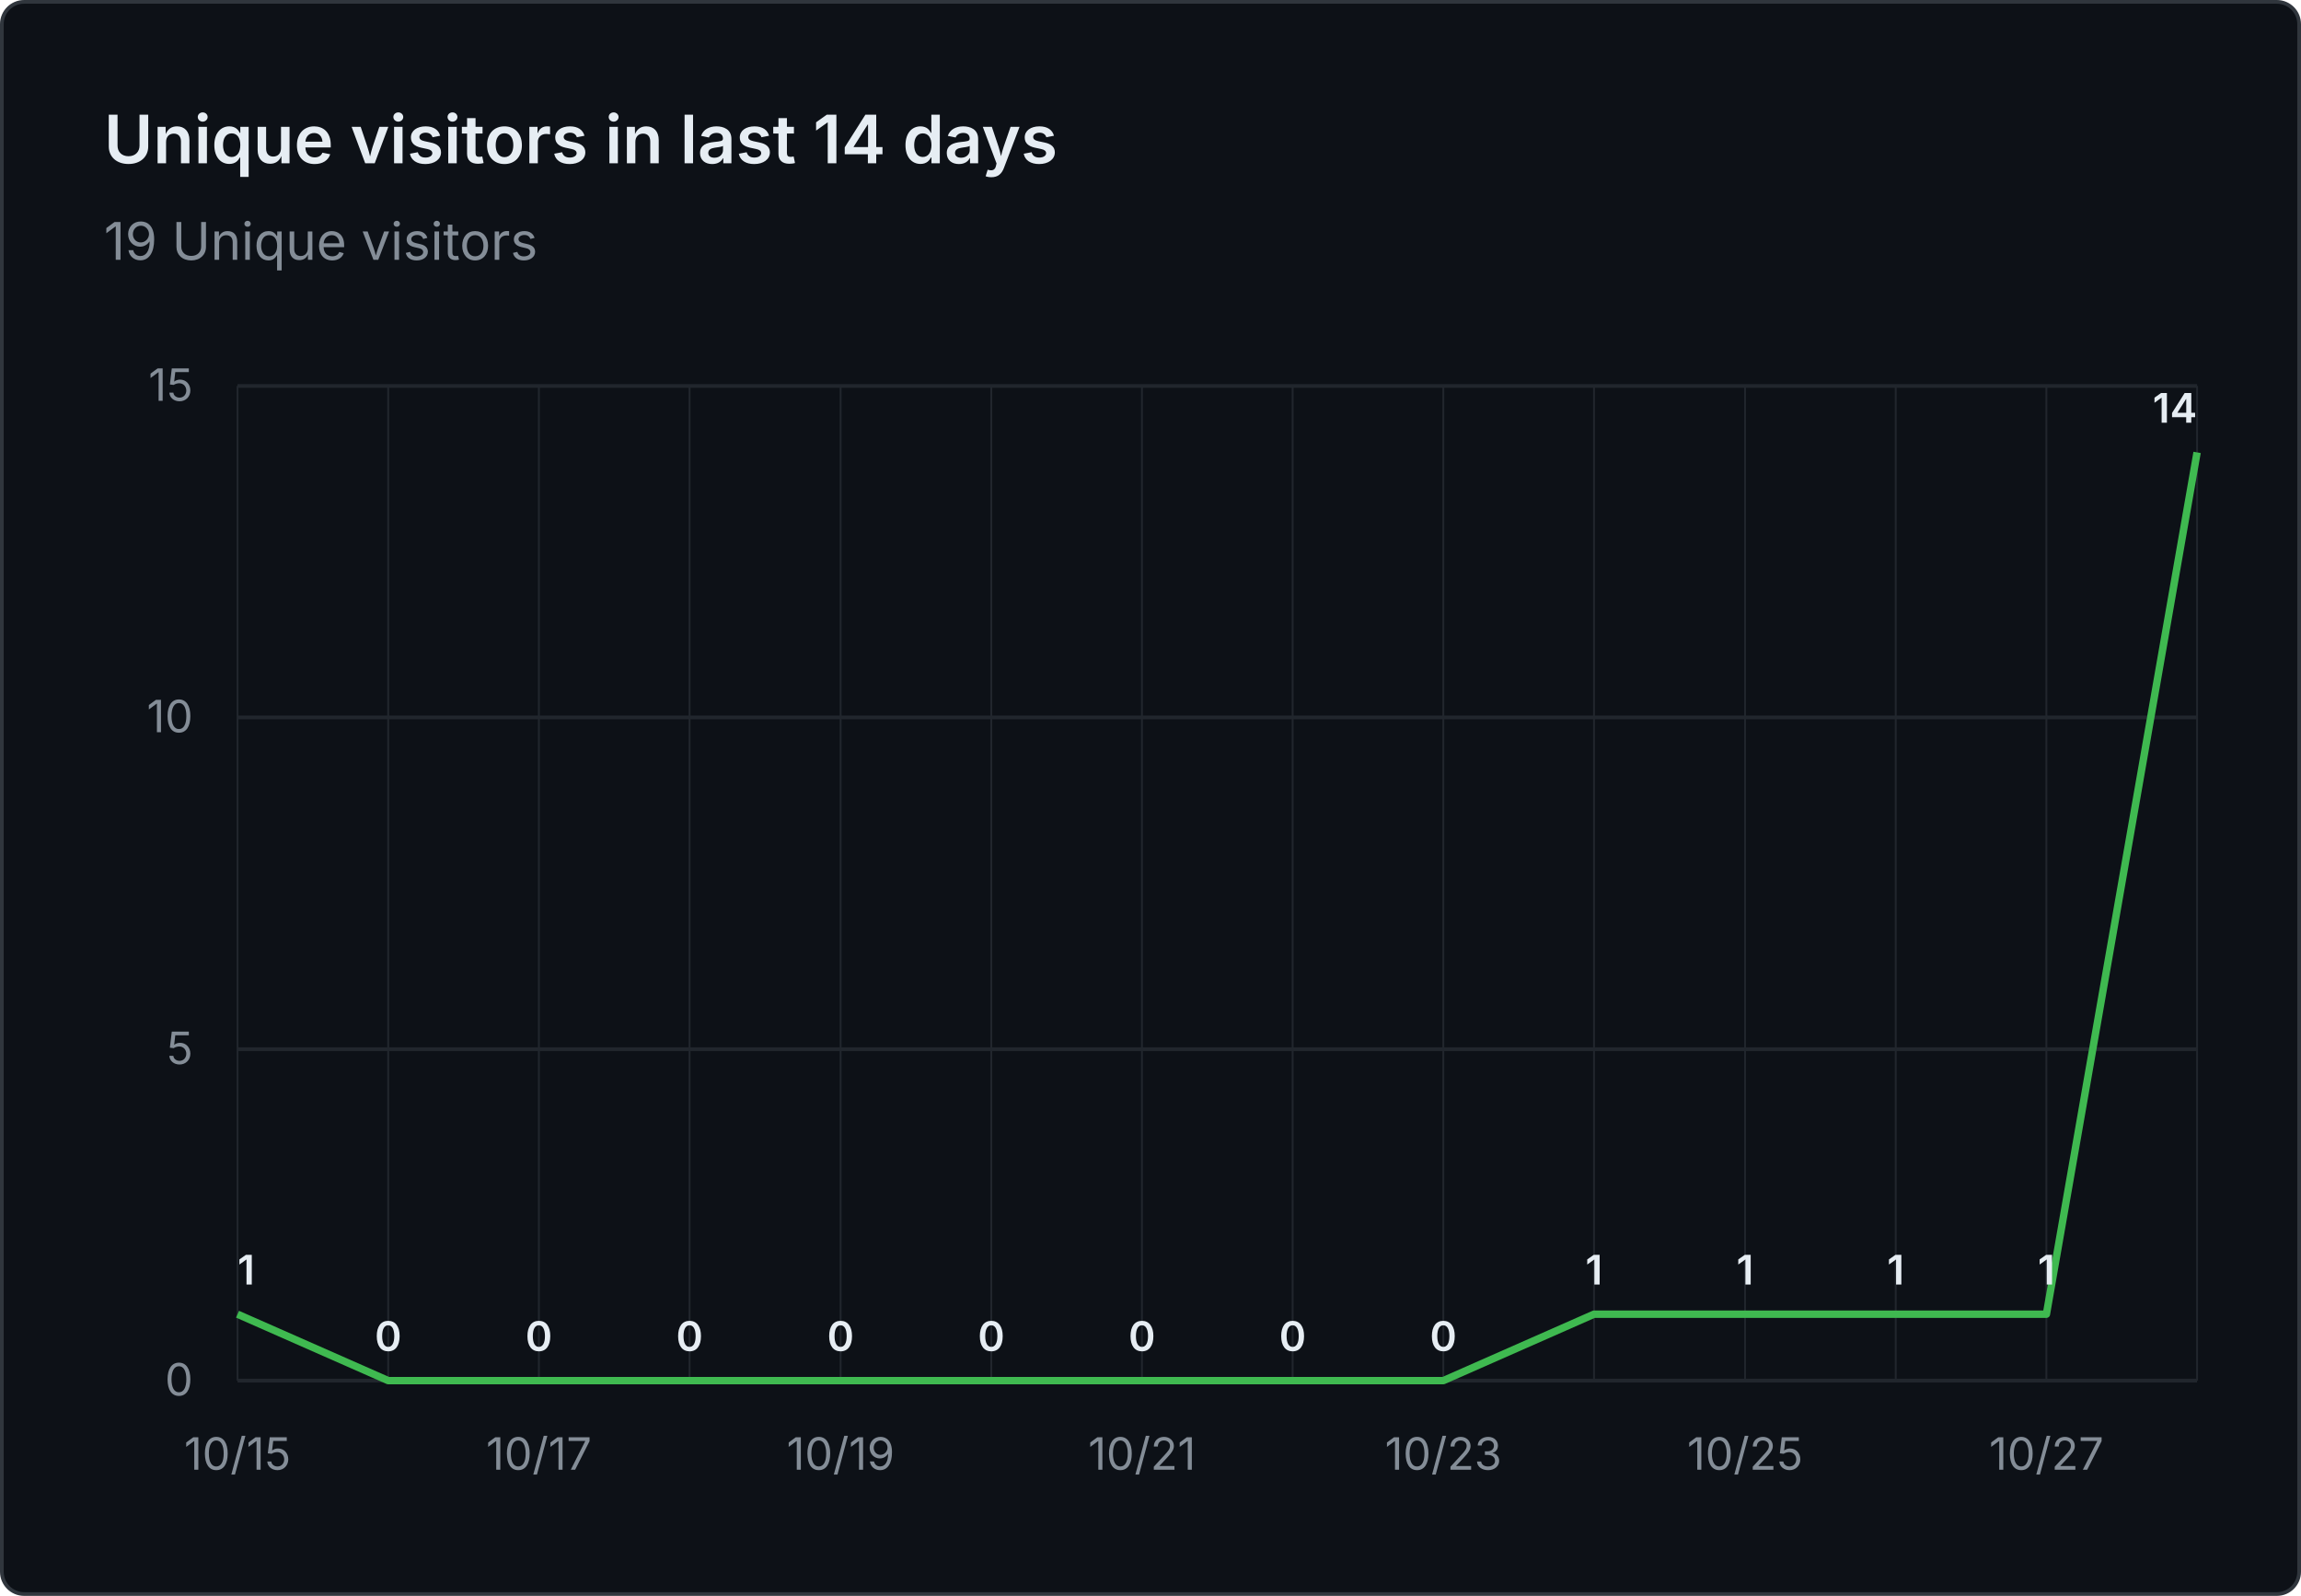
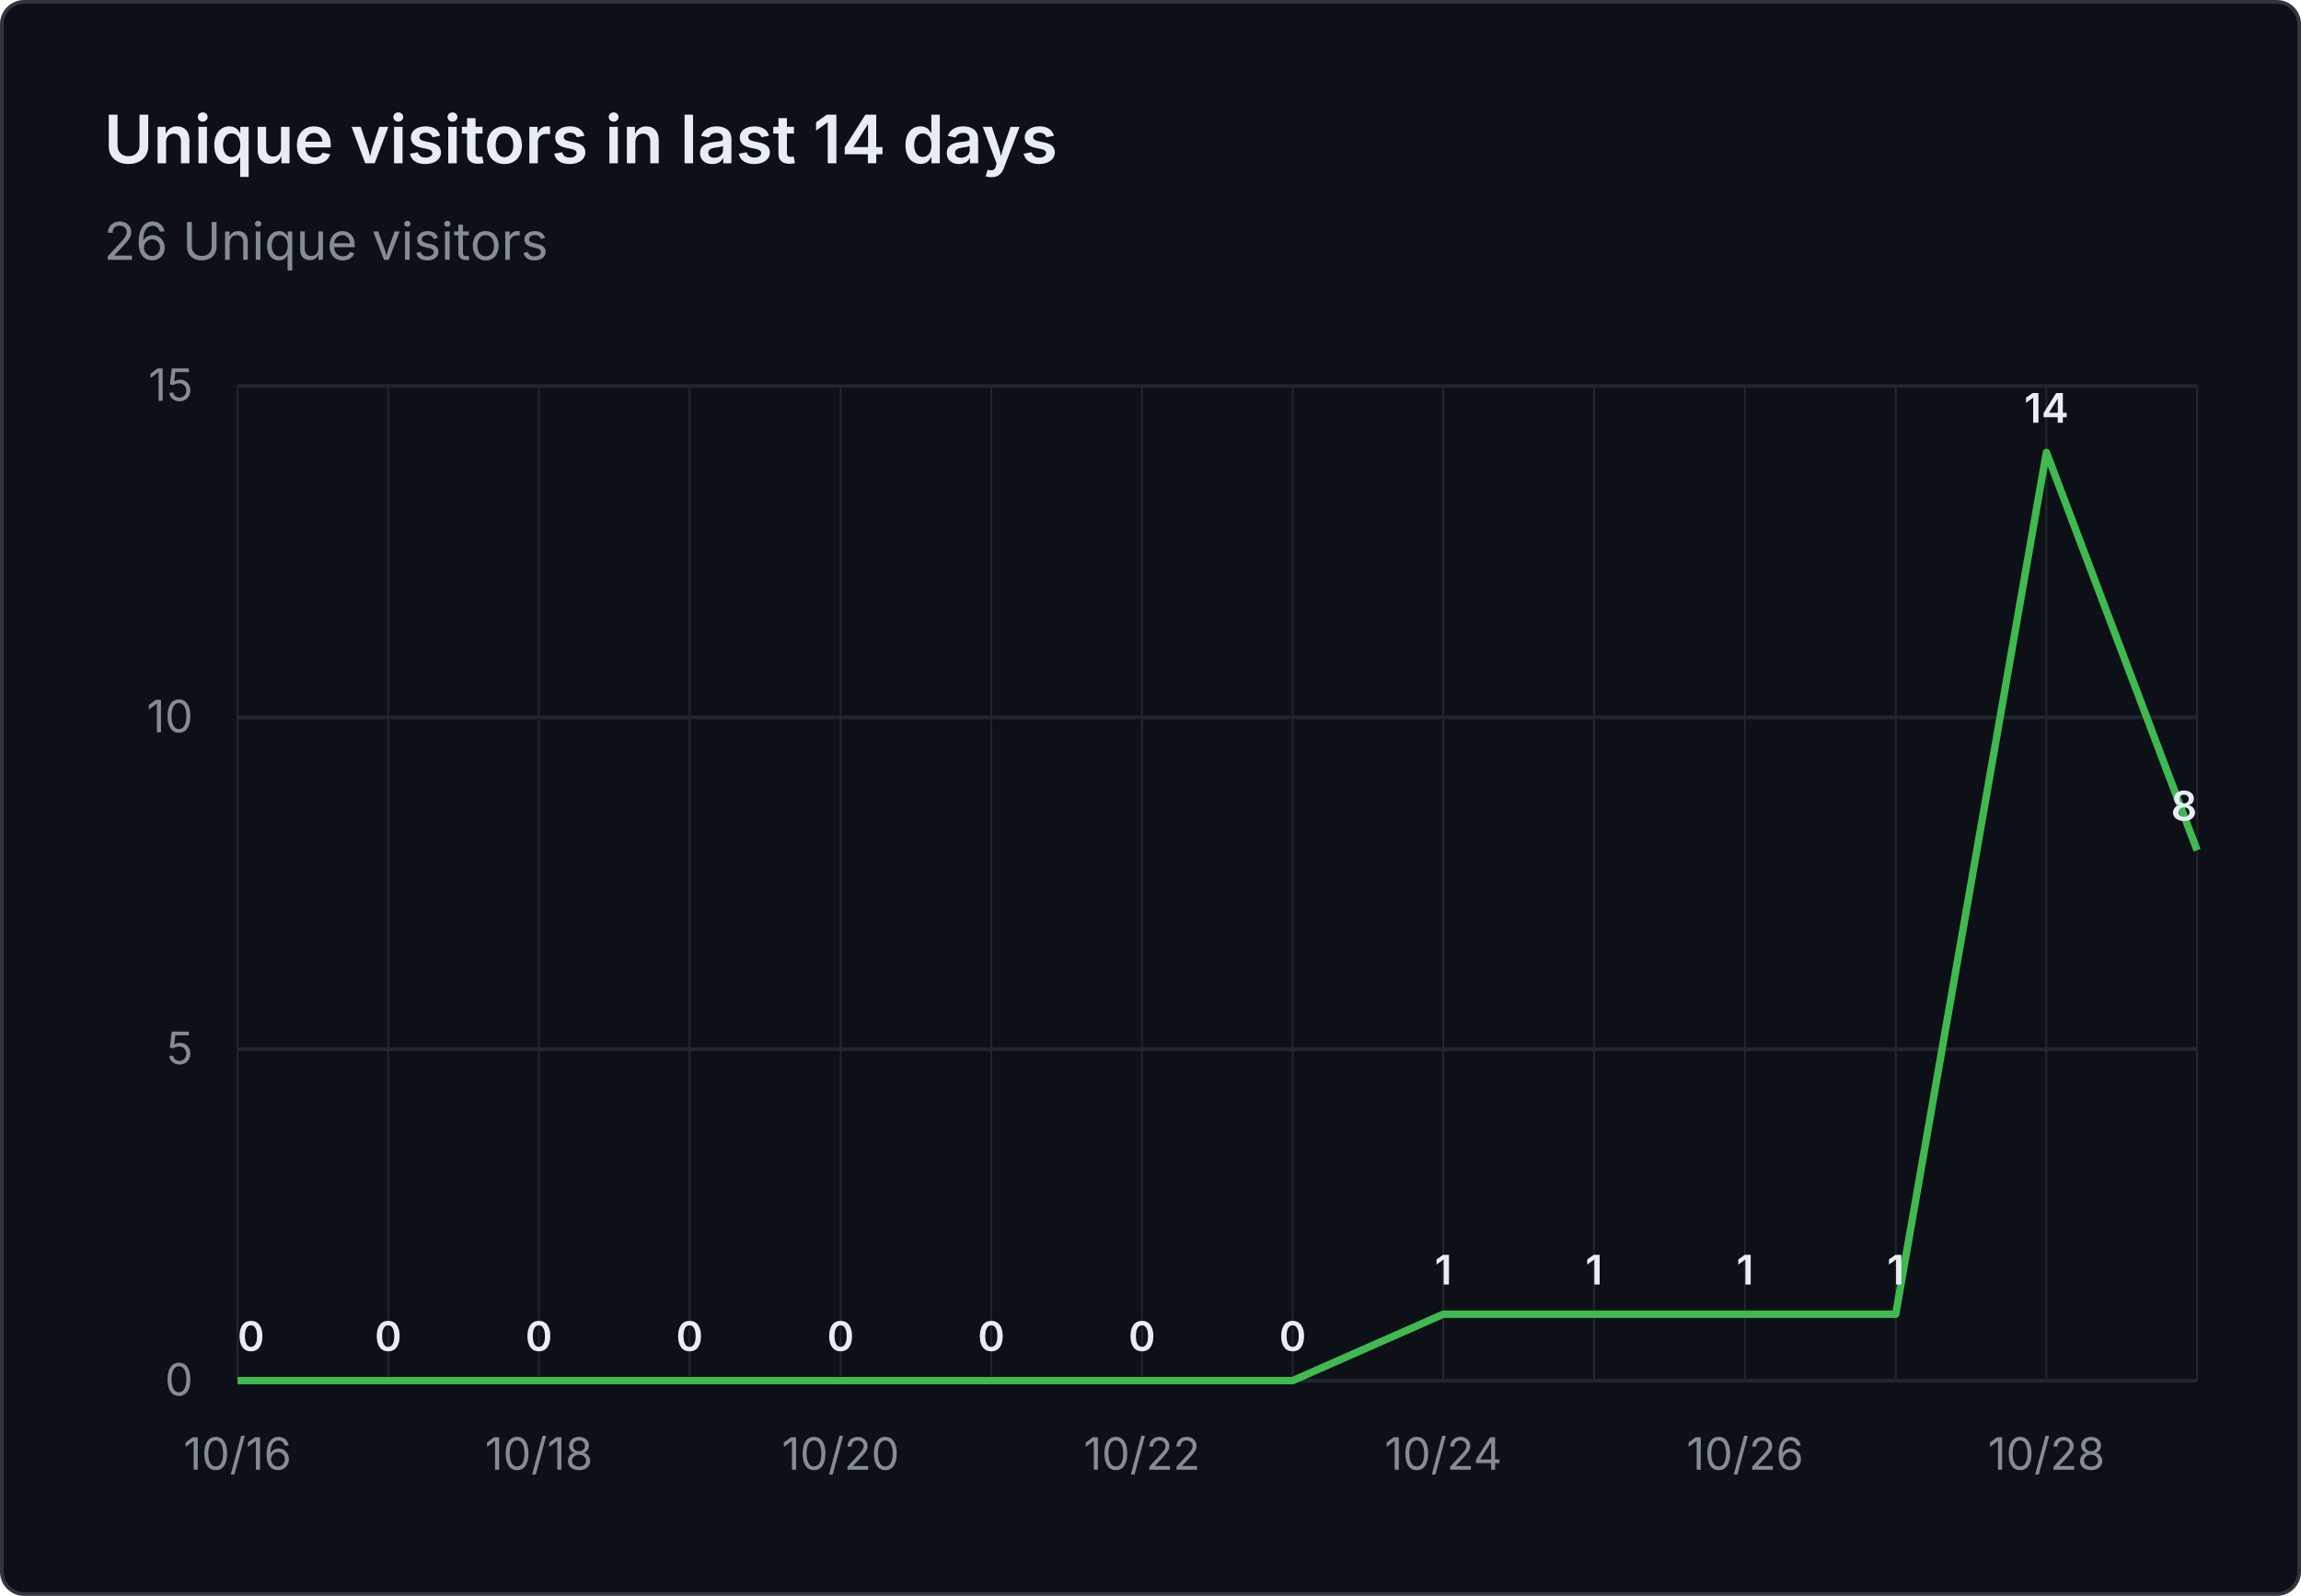
- <svg xmlns="http://www.w3.org/2000/svg" viewBox="0 0 620 430" width="620" height="430" role="img" aria-label="Unique visitors in last 14 days: 19 Unique visitors">
+ <svg xmlns="http://www.w3.org/2000/svg" viewBox="0 0 620 430" width="620" height="430" role="img" aria-label="Unique visitors in last 14 days: 26 Unique visitors">
  <rect x="0.5" y="0.5" width="619" height="429" fill="#0d1117" stroke="#30363d" rx="6" />
  <g font-family="system-ui, -apple-system, 'Segoe UI', sans-serif">
    <text x="28" y="44" fill="#e6edf3" font-size="18" font-weight="600">Unique visitors in last 14 days</text>
-     <text x="28" y="70" fill="#848d97" font-size="14">19 Unique visitors</text>
+     <text x="28" y="70" fill="#848d97" font-size="14">26 Unique visitors</text>
    <line x1="64" y1="372.0" x2="592" y2="372.0" stroke="#21262d" stroke-width="1" />
    <text x="52" y="376.0" text-anchor="end" fill="#848d97" font-size="12">0</text>
    <line x1="64" y1="282.7" x2="592" y2="282.7" stroke="#21262d" stroke-width="1" />
    <text x="52" y="286.7" text-anchor="end" fill="#848d97" font-size="12">5</text>
    <line x1="64" y1="193.3" x2="592" y2="193.3" stroke="#21262d" stroke-width="1" />
    <text x="52" y="197.3" text-anchor="end" fill="#848d97" font-size="12">10</text>
    <line x1="64" y1="104.0" x2="592" y2="104.0" stroke="#21262d" stroke-width="1" />
    <text x="52" y="108.0" text-anchor="end" fill="#848d97" font-size="12">15</text>
    <line x1="64.0" y1="104" x2="64.0" y2="372" stroke="#21262d" stroke-width="0.5" />
    <line x1="104.6" y1="104" x2="104.6" y2="372" stroke="#21262d" stroke-width="0.5" />
    <line x1="145.2" y1="104" x2="145.2" y2="372" stroke="#21262d" stroke-width="0.5" />
    <line x1="185.8" y1="104" x2="185.8" y2="372" stroke="#21262d" stroke-width="0.5" />
    <line x1="226.5" y1="104" x2="226.5" y2="372" stroke="#21262d" stroke-width="0.5" />
    <line x1="267.1" y1="104" x2="267.1" y2="372" stroke="#21262d" stroke-width="0.5" />
    <line x1="307.7" y1="104" x2="307.7" y2="372" stroke="#21262d" stroke-width="0.5" />
    <line x1="348.3" y1="104" x2="348.3" y2="372" stroke="#21262d" stroke-width="0.5" />
    <line x1="388.9" y1="104" x2="388.9" y2="372" stroke="#21262d" stroke-width="0.5" />
    <line x1="429.5" y1="104" x2="429.5" y2="372" stroke="#21262d" stroke-width="0.5" />
    <line x1="470.2" y1="104" x2="470.2" y2="372" stroke="#21262d" stroke-width="0.5" />
    <line x1="510.8" y1="104" x2="510.8" y2="372" stroke="#21262d" stroke-width="0.5" />
    <line x1="551.4" y1="104" x2="551.4" y2="372" stroke="#21262d" stroke-width="0.5" />
    <line x1="592.0" y1="104" x2="592.0" y2="372" stroke="#21262d" stroke-width="0.5" />
-     <text x="64.0" y="396" text-anchor="middle" fill="#848d97" font-size="12">10/15</text>
-     <text x="145.2" y="396" text-anchor="middle" fill="#848d97" font-size="12">10/17</text>
-     <text x="226.5" y="396" text-anchor="middle" fill="#848d97" font-size="12">10/19</text>
-     <text x="307.7" y="396" text-anchor="middle" fill="#848d97" font-size="12">10/21</text>
-     <text x="388.9" y="396" text-anchor="middle" fill="#848d97" font-size="12">10/23</text>
-     <text x="470.2" y="396" text-anchor="middle" fill="#848d97" font-size="12">10/25</text>
-     <text x="551.4" y="396" text-anchor="middle" fill="#848d97" font-size="12">10/27</text>
-     <path d="M 64.0 354.1 L 104.6 372.0 L 145.2 372.0 L 185.8 372.0 L 226.5 372.0 L 267.1 372.0 L 307.7 372.0 L 348.3 372.0 L 388.9 372.0 L 429.5 354.1 L 470.2 354.1 L 510.8 354.1 L 551.4 354.1 L 592.0 121.9" fill="none" stroke="#3fb950" stroke-width="2" stroke-linejoin="round" />
-     <text x="64.0" y="346.1" text-anchor="start" fill="#e6edf3" font-size="11" font-weight="600">1</text>
+     <text x="64.0" y="396" text-anchor="middle" fill="#848d97" font-size="12">10/16</text>
+     <text x="145.2" y="396" text-anchor="middle" fill="#848d97" font-size="12">10/18</text>
+     <text x="226.5" y="396" text-anchor="middle" fill="#848d97" font-size="12">10/20</text>
+     <text x="307.7" y="396" text-anchor="middle" fill="#848d97" font-size="12">10/22</text>
+     <text x="388.9" y="396" text-anchor="middle" fill="#848d97" font-size="12">10/24</text>
+     <text x="470.2" y="396" text-anchor="middle" fill="#848d97" font-size="12">10/26</text>
+     <text x="551.4" y="396" text-anchor="middle" fill="#848d97" font-size="12">10/28</text>
+     <path d="M 64.0 372.0 L 104.6 372.0 L 145.2 372.0 L 185.8 372.0 L 226.5 372.0 L 267.1 372.0 L 307.7 372.0 L 348.3 372.0 L 388.9 354.1 L 429.5 354.1 L 470.2 354.1 L 510.8 354.1 L 551.4 121.9 L 592.0 229.1" fill="none" stroke="#3fb950" stroke-width="2" stroke-linejoin="round" />
+     <text x="64.0" y="364.0" text-anchor="start" fill="#e6edf3" font-size="11" font-weight="600">0</text>
    <text x="104.6" y="364.0" text-anchor="middle" fill="#e6edf3" font-size="11" font-weight="600">0</text>
    <text x="145.2" y="364.0" text-anchor="middle" fill="#e6edf3" font-size="11" font-weight="600">0</text>
    <text x="185.8" y="364.0" text-anchor="middle" fill="#e6edf3" font-size="11" font-weight="600">0</text>
    <text x="226.5" y="364.0" text-anchor="middle" fill="#e6edf3" font-size="11" font-weight="600">0</text>
    <text x="267.1" y="364.0" text-anchor="middle" fill="#e6edf3" font-size="11" font-weight="600">0</text>
    <text x="307.7" y="364.0" text-anchor="middle" fill="#e6edf3" font-size="11" font-weight="600">0</text>
    <text x="348.3" y="364.0" text-anchor="middle" fill="#e6edf3" font-size="11" font-weight="600">0</text>
-     <text x="388.9" y="364.0" text-anchor="middle" fill="#e6edf3" font-size="11" font-weight="600">0</text>
+     <text x="388.9" y="346.1" text-anchor="middle" fill="#e6edf3" font-size="11" font-weight="600">1</text>
    <text x="429.5" y="346.1" text-anchor="middle" fill="#e6edf3" font-size="11" font-weight="600">1</text>
    <text x="470.2" y="346.1" text-anchor="middle" fill="#e6edf3" font-size="11" font-weight="600">1</text>
    <text x="510.8" y="346.1" text-anchor="middle" fill="#e6edf3" font-size="11" font-weight="600">1</text>
-     <text x="551.4" y="346.1" text-anchor="middle" fill="#e6edf3" font-size="11" font-weight="600">1</text>
-     <text x="592.0" y="113.9" text-anchor="end" fill="#e6edf3" font-size="11" font-weight="600">14</text>
+     <text x="551.4" y="113.9" text-anchor="middle" fill="#e6edf3" font-size="11" font-weight="600">14</text>
+     <text x="592.0" y="221.1" text-anchor="end" fill="#e6edf3" font-size="11" font-weight="600">8</text>
  </g>
</svg>
